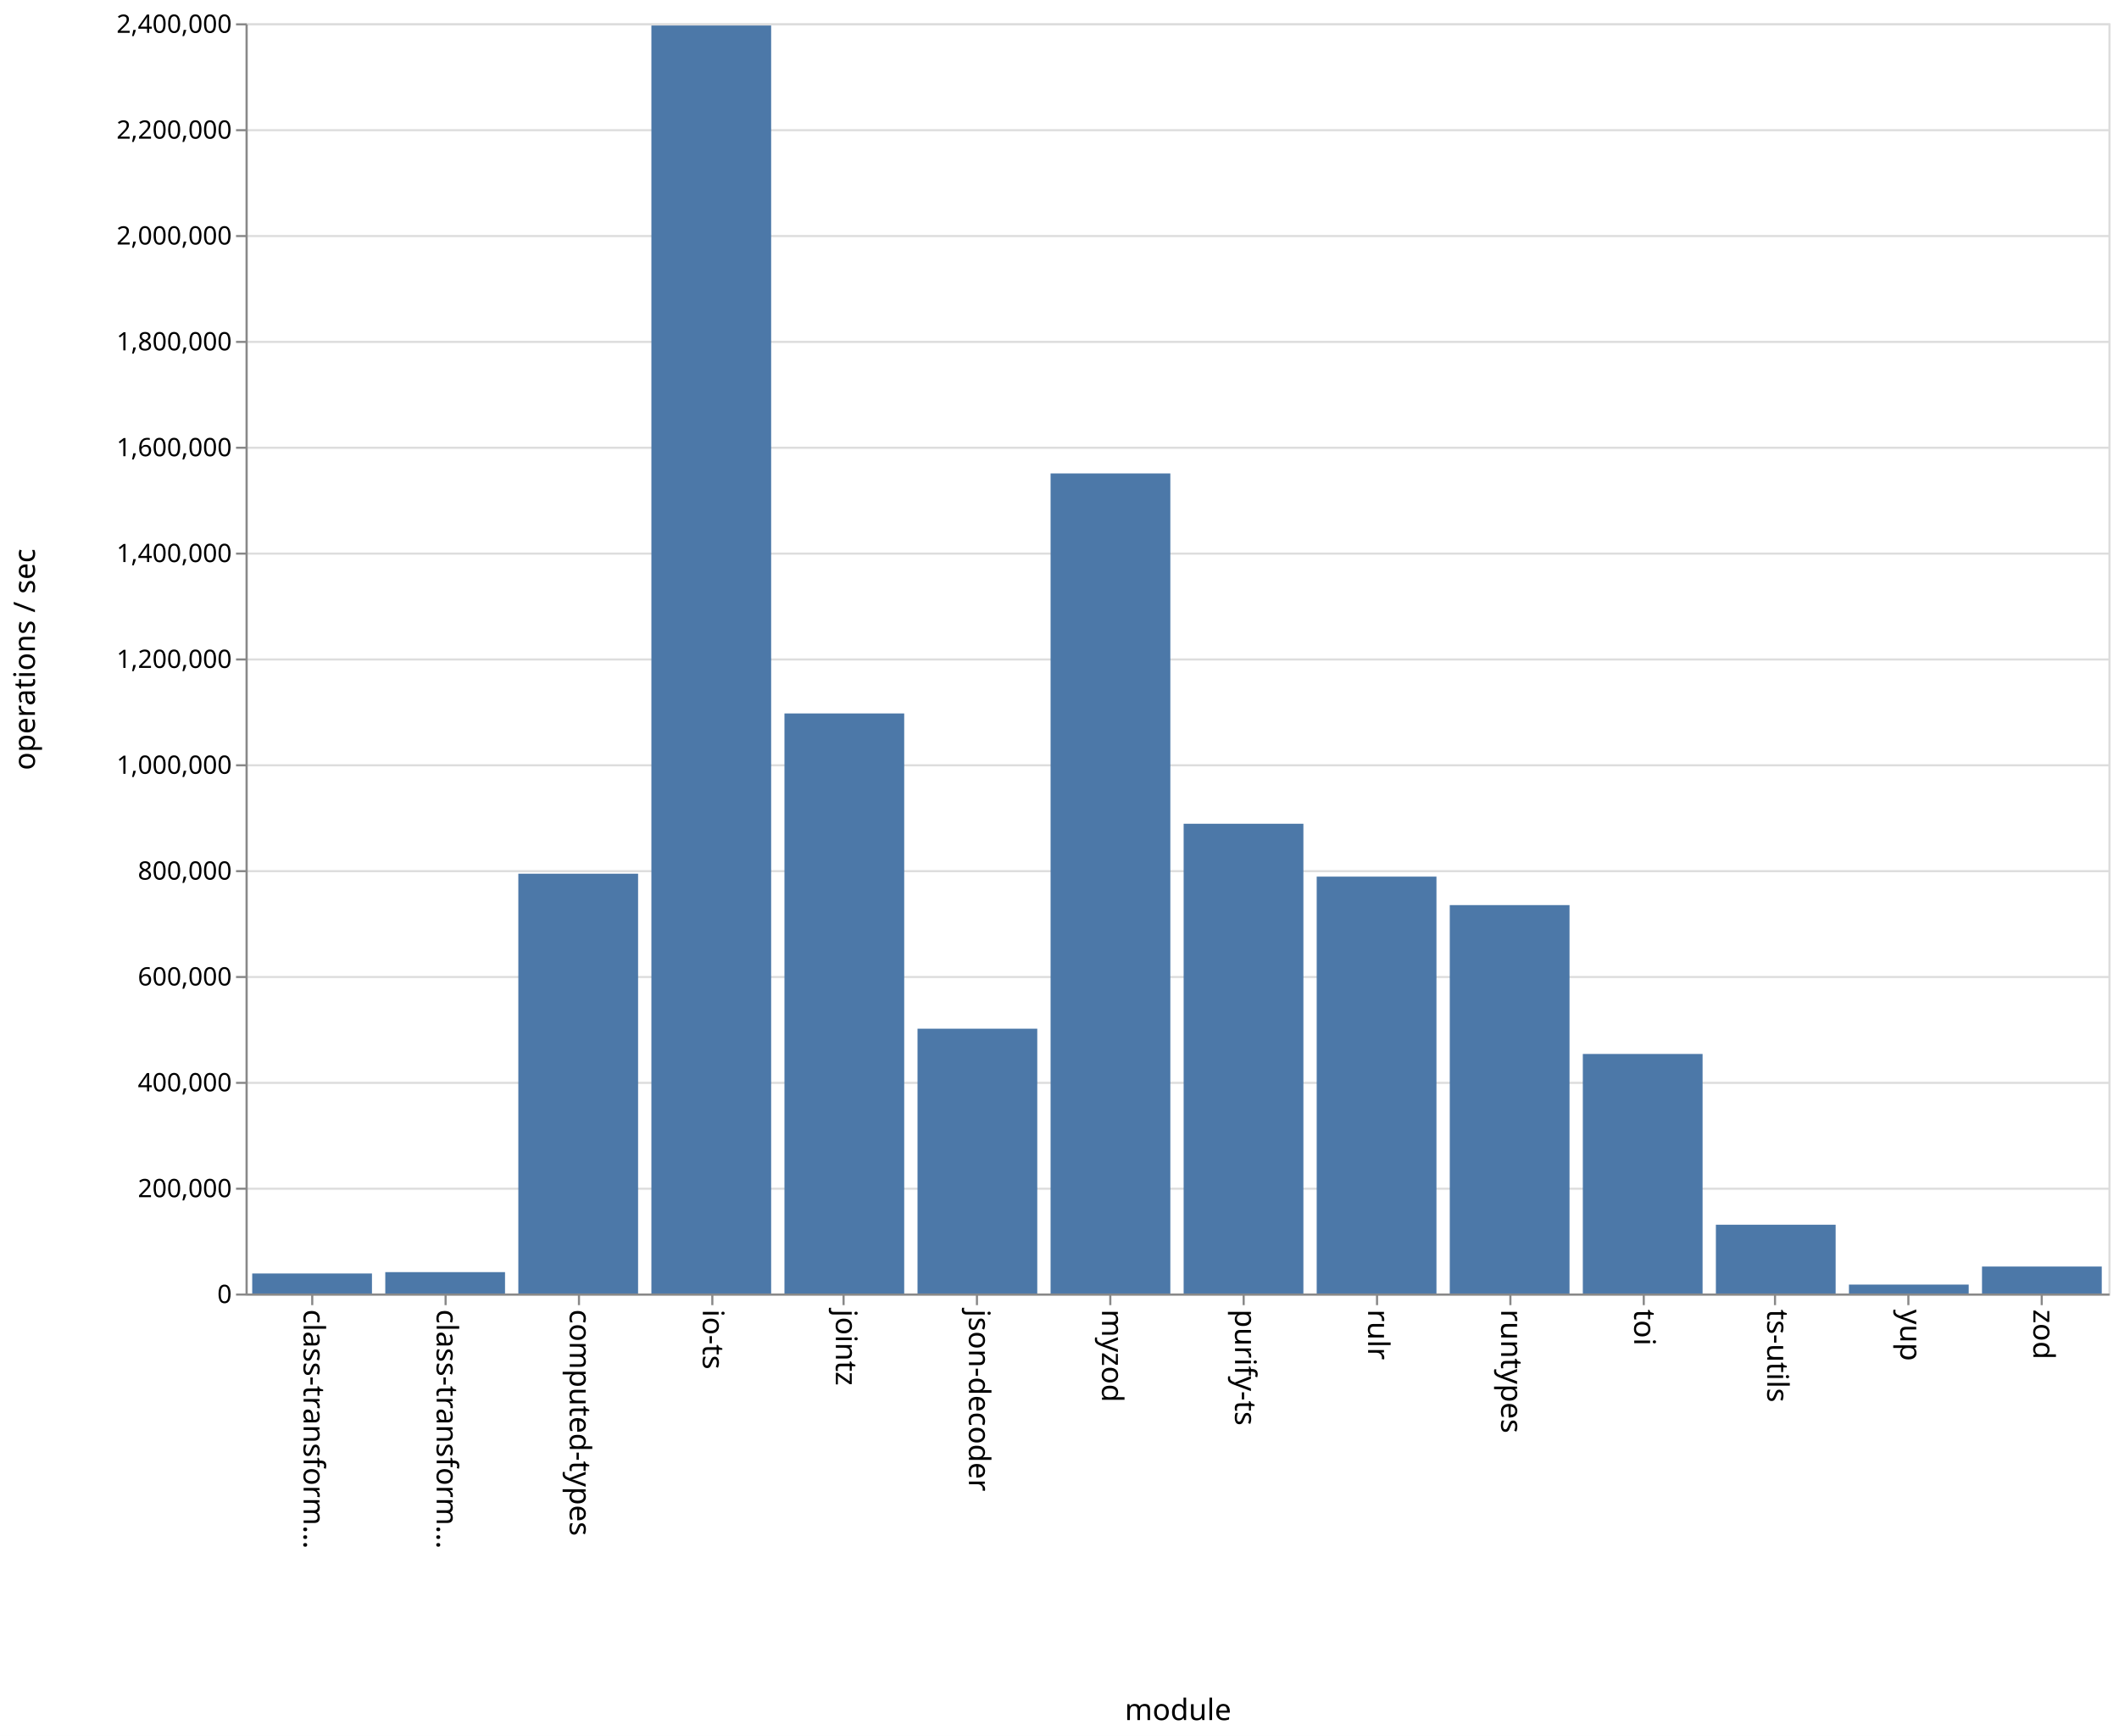
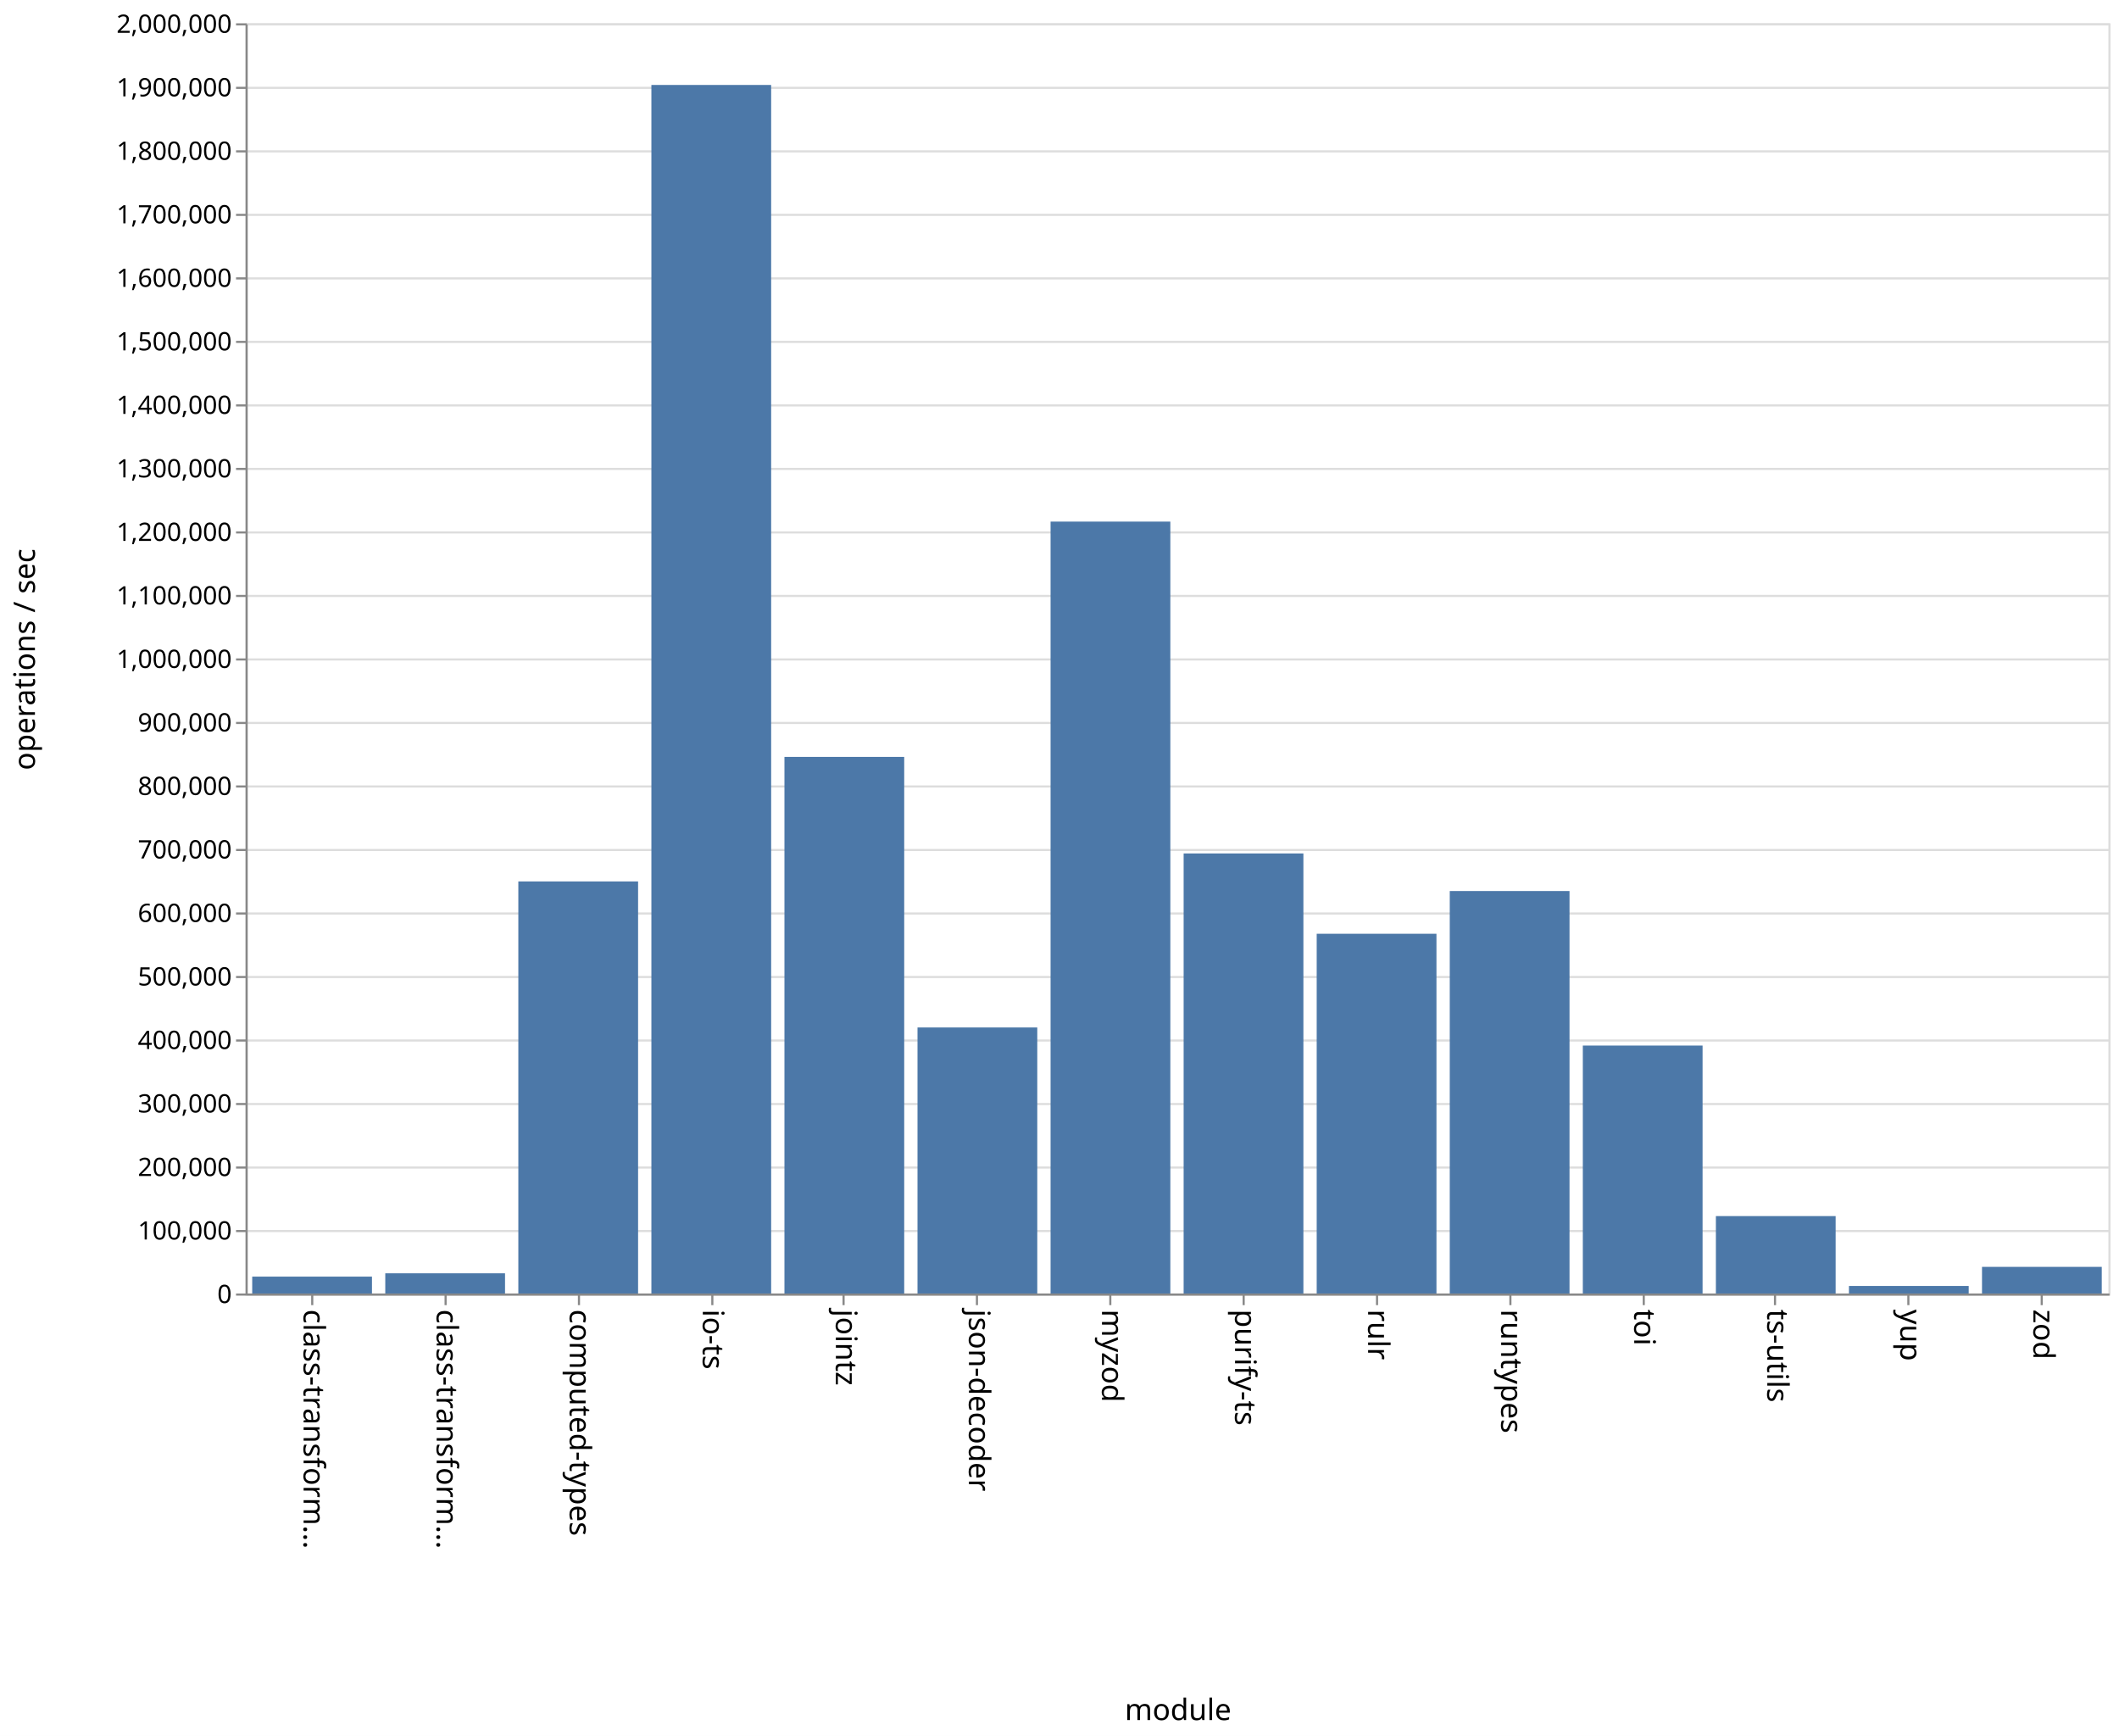
<svg xmlns="http://www.w3.org/2000/svg" class="marks" width="1001" height="820">
  <path fill="#fff" d="M0 0h1001v820H0z" />
  <g class="mark-group role-frame root" aria-roledescription="group mark container" fill="none" stroke-miterlimit="10">
    <path class="background" aria-hidden="true" d="M116.5 11.5h880v600h-880z" stroke="#ddd" />
    <g class="mark-group role-axis" aria-hidden="true">
      <path class="background" aria-hidden="true" d="M116.5 11.5z" pointer-events="none" />
      <g class="mark-rule role-axis-grid" pointer-events="none" stroke="#ddd">
-         <path d="M116.5 611.5h880M116.5 561.5h880M116.5 511.5h880M116.5 461.5h880M116.5 411.5h880M116.5 361.5h880M116.5 311.5h880M116.5 261.5h880M116.5 211.5h880M116.5 161.5h880M116.5 111.5h880M116.5 61.5h880M116.5 11.5h880" />
+         <path d="M116.5 611.5h880M116.5 581.5h880M116.5 551.5h880M116.5 521.5h880M116.5 491.5h880M116.5 461.5h880M116.5 431.5h880M116.5 401.5h880M116.5 371.5h880M116.5 341.5h880M116.5 311.5h880M116.5 281.5h880M116.5 251.5h880M116.5 221.5h880M116.5 191.5h880M116.5 161.5h880M116.5 131.5h880M116.5 101.5h880M116.5 71.5h880M116.5 41.5h880M116.5 11.5h880" />
      </g>
    </g>
    <g class="mark-group role-axis" aria-roledescription="axis" aria-label="X-axis titled 'module' for a discrete scale with 14 values: class-transformer-validator-async, class-transformer-validator-sync, computed-types, io-ts, jointz, ending with zod">
      <path class="background" aria-hidden="true" d="M116.5 611.5z" pointer-events="none" />
      <g class="mark-rule role-axis-tick" pointer-events="none" stroke="#888">
        <path d="M147.5 611.5v5M210.5 611.5v5M273.5 611.5v5M336.5 611.5v5M398.5 611.5v5M461.5 611.5v5M524.5 611.5v5M587.5 611.5v5M650.5 611.5v5M713.5 611.5v5M776.5 611.5v5M838.5 611.5v5M901.5 611.5v5M964.5 611.5v5" />
      </g>
      <g class="mark-text role-axis-label" pointer-events="none" font-family="sans-serif" font-size="14" fill="#000">
        <text transform="rotate(90 -237.536 380.964)">
                    class-transform…
                </text>
        <text transform="rotate(90 -206.107 412.393)">
                    class-transform…
                </text>
        <text transform="rotate(90 -174.679 443.821)">
                    computed-types
                </text>
        <text transform="rotate(90 -143.25 475.25)">
                    io-ts
                </text>
        <text transform="rotate(90 -111.821 506.679)">
                    jointz
                </text>
        <text transform="rotate(90 -80.393 538.107)">
                    json-decoder
                </text>
        <text transform="rotate(90 -48.964 569.536)">
                    myzod
                </text>
        <text transform="rotate(90 -17.536 600.964)">
                    purify-ts
                </text>
        <text transform="rotate(90 13.893 632.393)">
                    rulr
                </text>
        <text transform="rotate(90 45.321 663.821)">
                    runtypes
                </text>
        <text transform="rotate(90 76.75 695.25)">
                    toi
                </text>
        <text transform="rotate(90 108.179 726.679)">
                    ts-utils
                </text>
        <text transform="rotate(90 139.607 758.107)">
                    yup
                </text>
        <text transform="rotate(90 171.036 789.536)">
                    zod
                </text>
      </g>
      <path stroke="#888" d="M116.5 611.5h880" pointer-events="none" />
      <text text-anchor="middle" transform="translate(556.5 812.5)" font-family="sans-serif" font-size="14" fill="#000" pointer-events="none">
                module
            </text>
    </g>
-     <g class="mark-group role-axis" aria-roledescription="axis" aria-label="Y-axis titled 'operations / sec' for a linear scale with values from 0 to 2,400,000">
+     <g class="mark-group role-axis" aria-roledescription="axis" aria-label="Y-axis titled 'operations / sec' for a linear scale with values from 0 to 2,000,000">
      <path class="background" aria-hidden="true" d="M116.5 11.5z" pointer-events="none" />
      <g class="mark-rule role-axis-tick" pointer-events="none" stroke="#888">
-         <path d="M116.5 611.5h-5M116.5 561.5h-5M116.5 511.5h-5M116.5 461.5h-5M116.5 411.5h-5M116.5 361.5h-5M116.5 311.5h-5M116.5 261.5h-5M116.5 211.5h-5M116.5 161.5h-5M116.5 111.5h-5M116.5 61.5h-5M116.5 11.5h-5" />
+         <path d="M116.5 611.5h-5M116.5 581.5h-5M116.5 551.5h-5M116.5 521.5h-5M116.5 491.5h-5M116.5 461.5h-5M116.5 431.5h-5M116.5 401.5h-5M116.5 371.5h-5M116.5 341.5h-5M116.5 311.5h-5M116.5 281.5h-5M116.5 251.5h-5M116.5 221.5h-5M116.5 191.5h-5M116.5 161.5h-5M116.5 131.5h-5M116.5 101.5h-5M116.5 71.5h-5M116.5 41.5h-5M116.5 11.5h-5" />
      </g>
      <g class="mark-text role-axis-label" pointer-events="none" text-anchor="end" font-family="sans-serif" font-size="12" fill="#000">
        <text transform="translate(109.5 615.5)">
                    0
                </text>
-         <text transform="translate(109.5 565.5)">
+         <text transform="translate(109.5 585.5)">
+                     100,000
+                 </text>
+         <text transform="translate(109.5 555.5)">
                    200,000
                </text>
-         <text transform="translate(109.5 515.5)">
+         <text transform="translate(109.5 525.5)">
+                     300,000
+                 </text>
+         <text transform="translate(109.5 495.5)">
                    400,000
                </text>
        <text transform="translate(109.5 465.5)">
+                     500,000
+                 </text>
+         <text transform="translate(109.5 435.5)">
                    600,000
                </text>
-         <text transform="translate(109.5 415.5)">
+         <text transform="translate(109.5 405.5)">
+                     700,000
+                 </text>
+         <text transform="translate(109.5 375.5)">
                    800,000
                </text>
-         <text transform="translate(109.5 365.5)">
+         <text transform="translate(109.5 345.5)">
+                     900,000
+                 </text>
+         <text transform="translate(109.5 315.5)">
                    1,000,000
                </text>
-         <text transform="translate(109.5 315.5)">
+         <text transform="translate(109.5 285.5)">
+                     1,100,000
+                 </text>
+         <text transform="translate(109.5 255.5)">
                    1,200,000
                </text>
-         <text transform="translate(109.5 265.5)">
+         <text transform="translate(109.5 225.5)">
+                     1,300,000
+                 </text>
+         <text transform="translate(109.5 195.5)">
                    1,400,000
                </text>
-         <text transform="translate(109.5 215.5)">
+         <text transform="translate(109.5 165.5)">
+                     1,500,000
+                 </text>
+         <text transform="translate(109.5 135.5)">
                    1,600,000
                </text>
-         <text transform="translate(109.5 165.5)">
+         <text transform="translate(109.5 105.5)">
+                     1,700,000
+                 </text>
+         <text transform="translate(109.5 75.5)">
                    1,800,000
                </text>
-         <text transform="translate(109.5 115.5)">
-                     2,000,000
-                 </text>
-         <text transform="translate(109.5 65.5)">
-                     2,200,000
+         <text transform="translate(109.5 45.5)">
+                     1,900,000
                </text>
        <text transform="translate(109.5 15.5)">
-                     2,400,000
+                     2,000,000
                </text>
      </g>
      <path stroke="#888" d="M116.5 611.5v-600" pointer-events="none" />
      <text text-anchor="middle" transform="rotate(-90 164 147.5)" font-family="sans-serif" font-size="14" fill="#000" pointer-events="none">
                operations / sec
            </text>
    </g>
    <g class="mark-rect role-mark marks" aria-roledescription="rect mark container" fill="#4c78a8">
-       <path aria-label="operations / sec: 37812; module: class-transformer-validator-async" aria-roledescription="bar" d="M119.143 601.547h56.571V611h-56.571z" />
-       <path aria-label="operations / sec: 40392; module: class-transformer-validator-sync" aria-roledescription="bar" d="M182 600.902h56.571V611H182z" />
-       <path aria-label="operations / sec: 793179; module: computed-types" aria-roledescription="bar" d="M244.857 412.705h56.572V611h-56.572z" />
-       <path aria-label="operations / sec: 2395777; module: io-ts" aria-roledescription="bar" d="M307.714 12.056h56.572V611h-56.572z" />
-       <path aria-label="operations / sec: 1096011; module: jointz" aria-roledescription="bar" d="M370.571 336.997h56.572V611H370.57z" />
-       <path aria-label="operations / sec: 500342; module: json-decoder" aria-roledescription="bar" d="M433.429 485.915H490V611h-56.571z" />
-       <path aria-label="operations / sec: 1549473; module: myzod" aria-roledescription="bar" d="M496.286 223.632h56.571V611h-56.571z" />
-       <path aria-label="operations / sec: 887575; module: purify-ts" aria-roledescription="bar" d="M559.143 389.106h56.571V611h-56.571z" />
-       <path aria-label="operations / sec: 787676; module: rulr" aria-roledescription="bar" d="M622 414.081h56.571V611H622z" />
-       <path aria-label="operations / sec: 733853; module: runtypes" aria-roledescription="bar" d="M684.857 427.537h56.572V611h-56.572z" />
-       <path aria-label="operations / sec: 452602; module: toi" aria-roledescription="bar" d="M747.714 497.85h56.572V611h-56.572z" />
-       <path aria-label="operations / sec: 129958; module: ts-utils" aria-roledescription="bar" d="M810.571 578.51h56.572V611H810.57z" />
-       <path aria-label="operations / sec: 16851; module: yup" aria-roledescription="bar" d="M873.429 606.787H930V611h-56.571z" />
-       <path aria-label="operations / sec: 50951; module: zod" aria-roledescription="bar" d="M936.286 598.262h56.571V611h-56.571z" />
+       <path aria-label="operations / sec: 26588; module: class-transformer-validator-async" aria-roledescription="bar" d="M119.143 603.024h56.571V611h-56.571z" />
+       <path aria-label="operations / sec: 31808; module: class-transformer-validator-sync" aria-roledescription="bar" d="M182 601.458h56.571V611H182z" />
+       <path aria-label="operations / sec: 648833; module: computed-types" aria-roledescription="bar" d="M244.857 416.35h56.572V611h-56.572z" />
+       <path aria-label="operations / sec: 1902901; module: io-ts" aria-roledescription="bar" d="M307.714 40.13h56.572V611h-56.572z" />
+       <path aria-label="operations / sec: 844920; module: jointz" aria-roledescription="bar" d="M370.571 357.524h56.572V611H370.57z" />
+       <path aria-label="operations / sec: 418891; module: json-decoder" aria-roledescription="bar" d="M433.429 485.333H490V611h-56.571z" />
+       <path aria-label="operations / sec: 1215391; module: myzod" aria-roledescription="bar" d="M496.286 246.383h56.571V611h-56.571z" />
+       <path aria-label="operations / sec: 692903; module: purify-ts" aria-roledescription="bar" d="M559.143 403.13h56.571V611h-56.571z" />
+       <path aria-label="operations / sec: 566423; module: rulr" aria-roledescription="bar" d="M622 441.073h56.571V611H622z" />
+       <path aria-label="operations / sec: 633698; module: runtypes" aria-roledescription="bar" d="M684.857 420.89h56.572V611h-56.572z" />
+       <path aria-label="operations / sec: 390392; module: toi" aria-roledescription="bar" d="M747.714 493.882h56.572V611h-56.572z" />
+       <path aria-label="operations / sec: 121894; module: ts-utils" aria-roledescription="bar" d="M810.571 574.432h56.572V611H810.57z" />
+       <path aria-label="operations / sec: 11882; module: yup" aria-roledescription="bar" d="M873.429 607.435H930V611h-56.571z" />
+       <path aria-label="operations / sec: 41939; module: zod" aria-roledescription="bar" d="M936.286 598.418h56.571V611h-56.571z" />
    </g>
  </g>
</svg>
